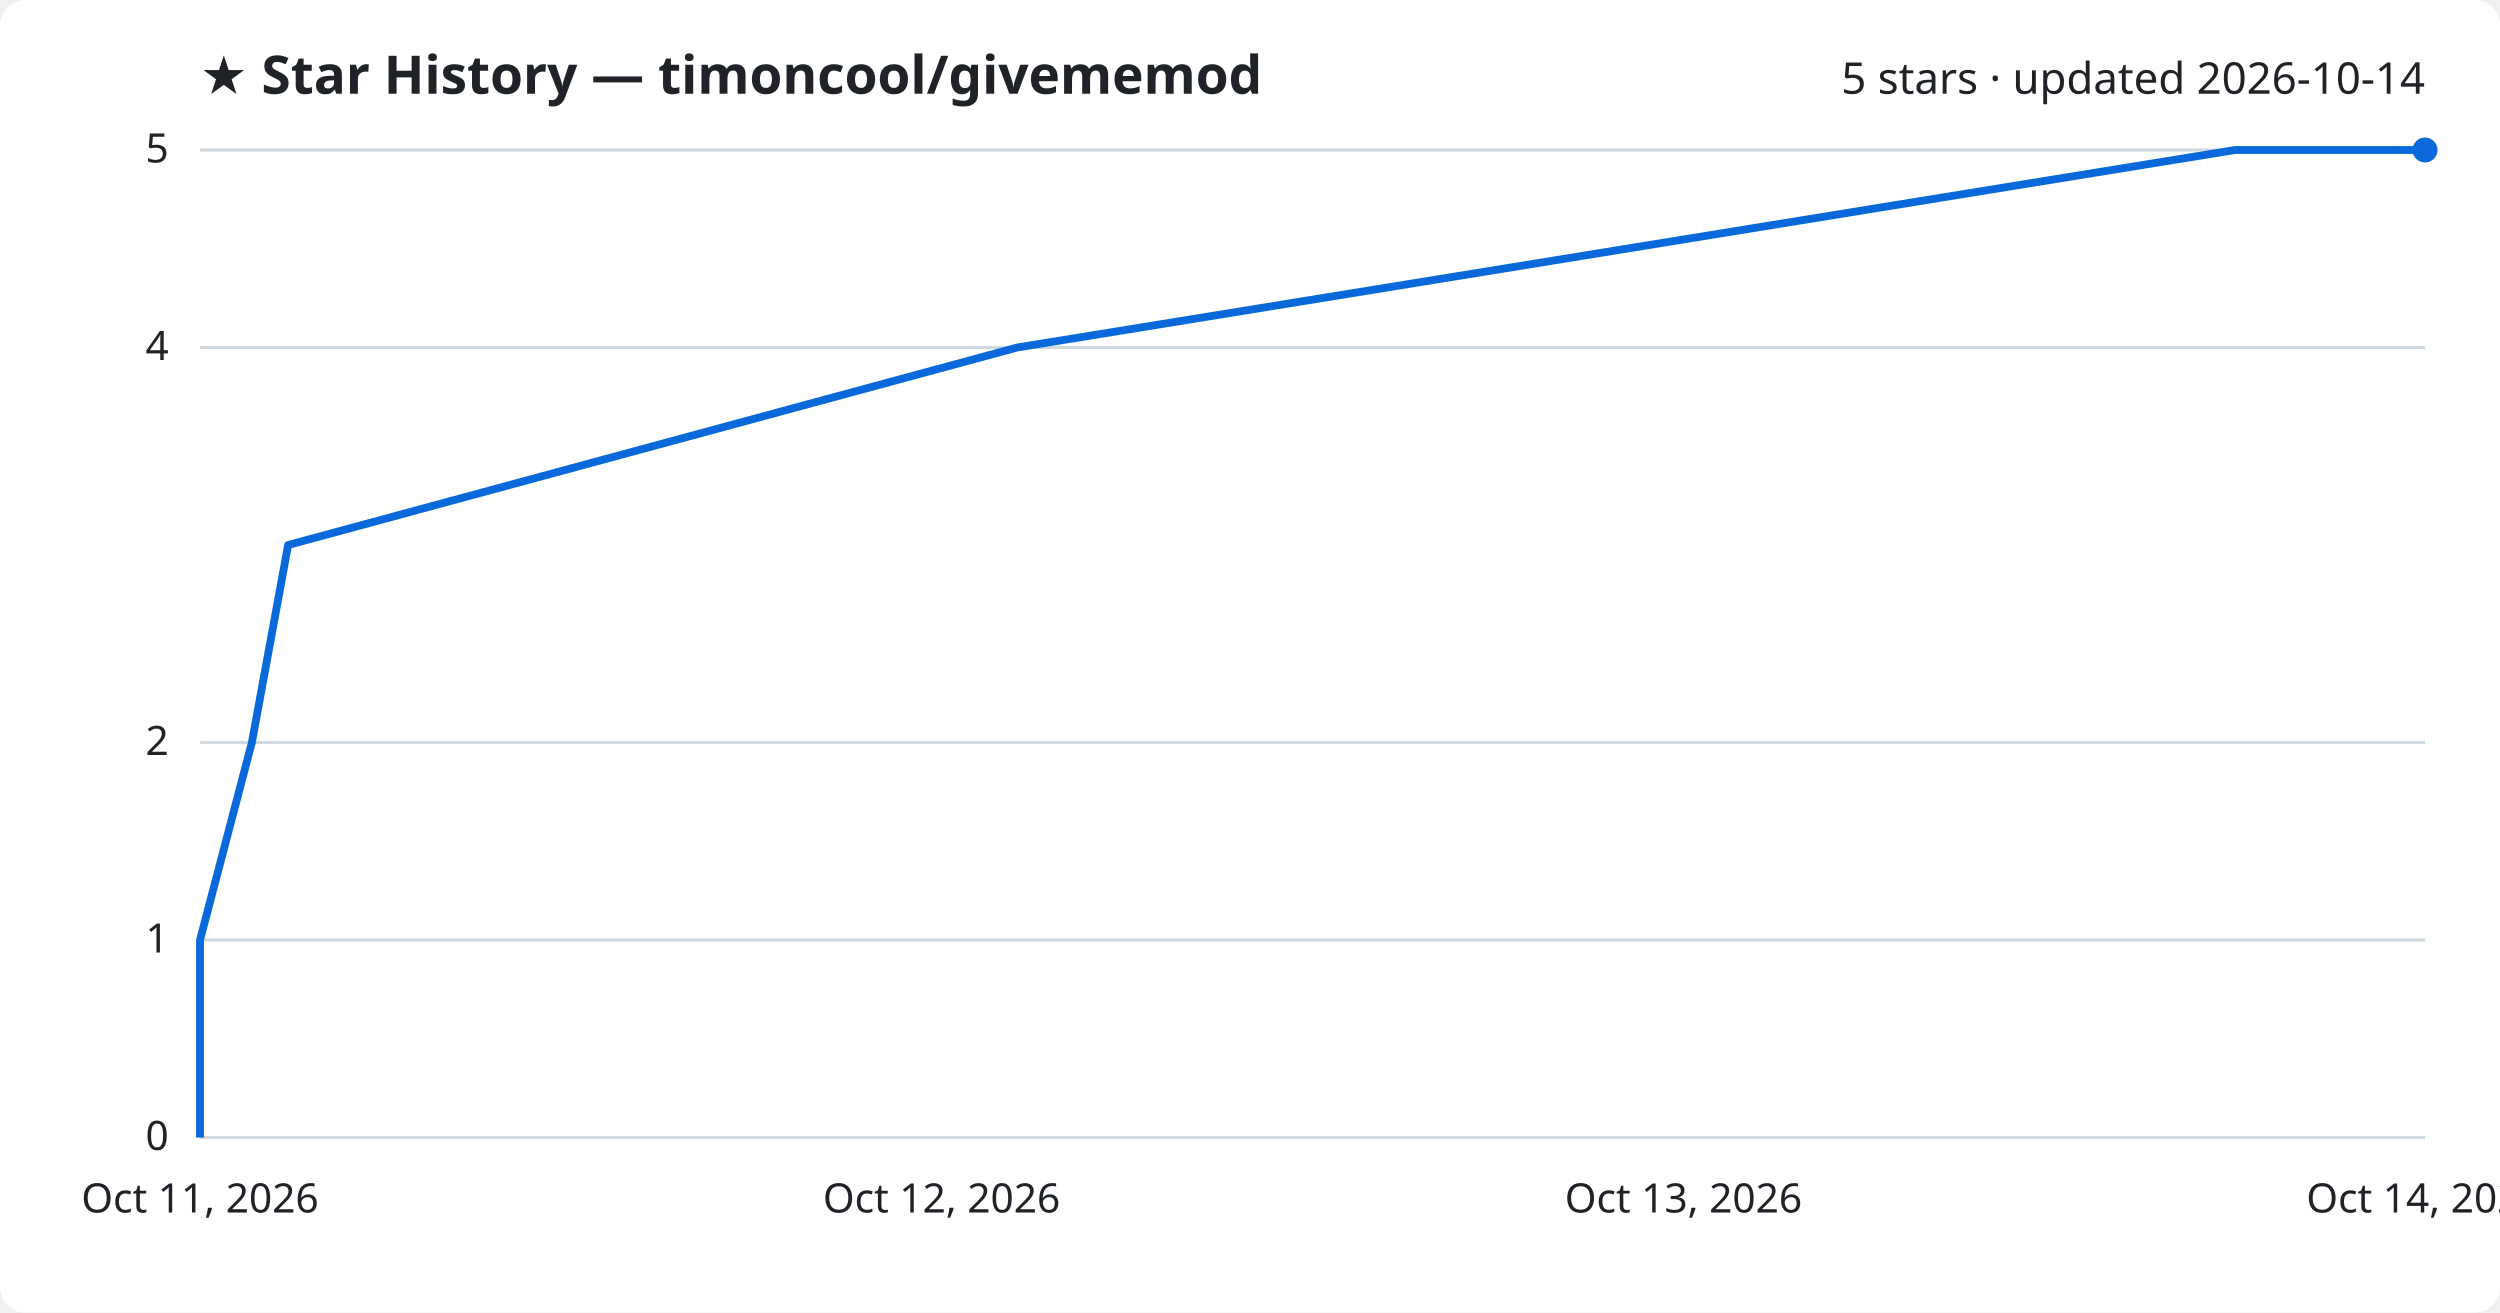
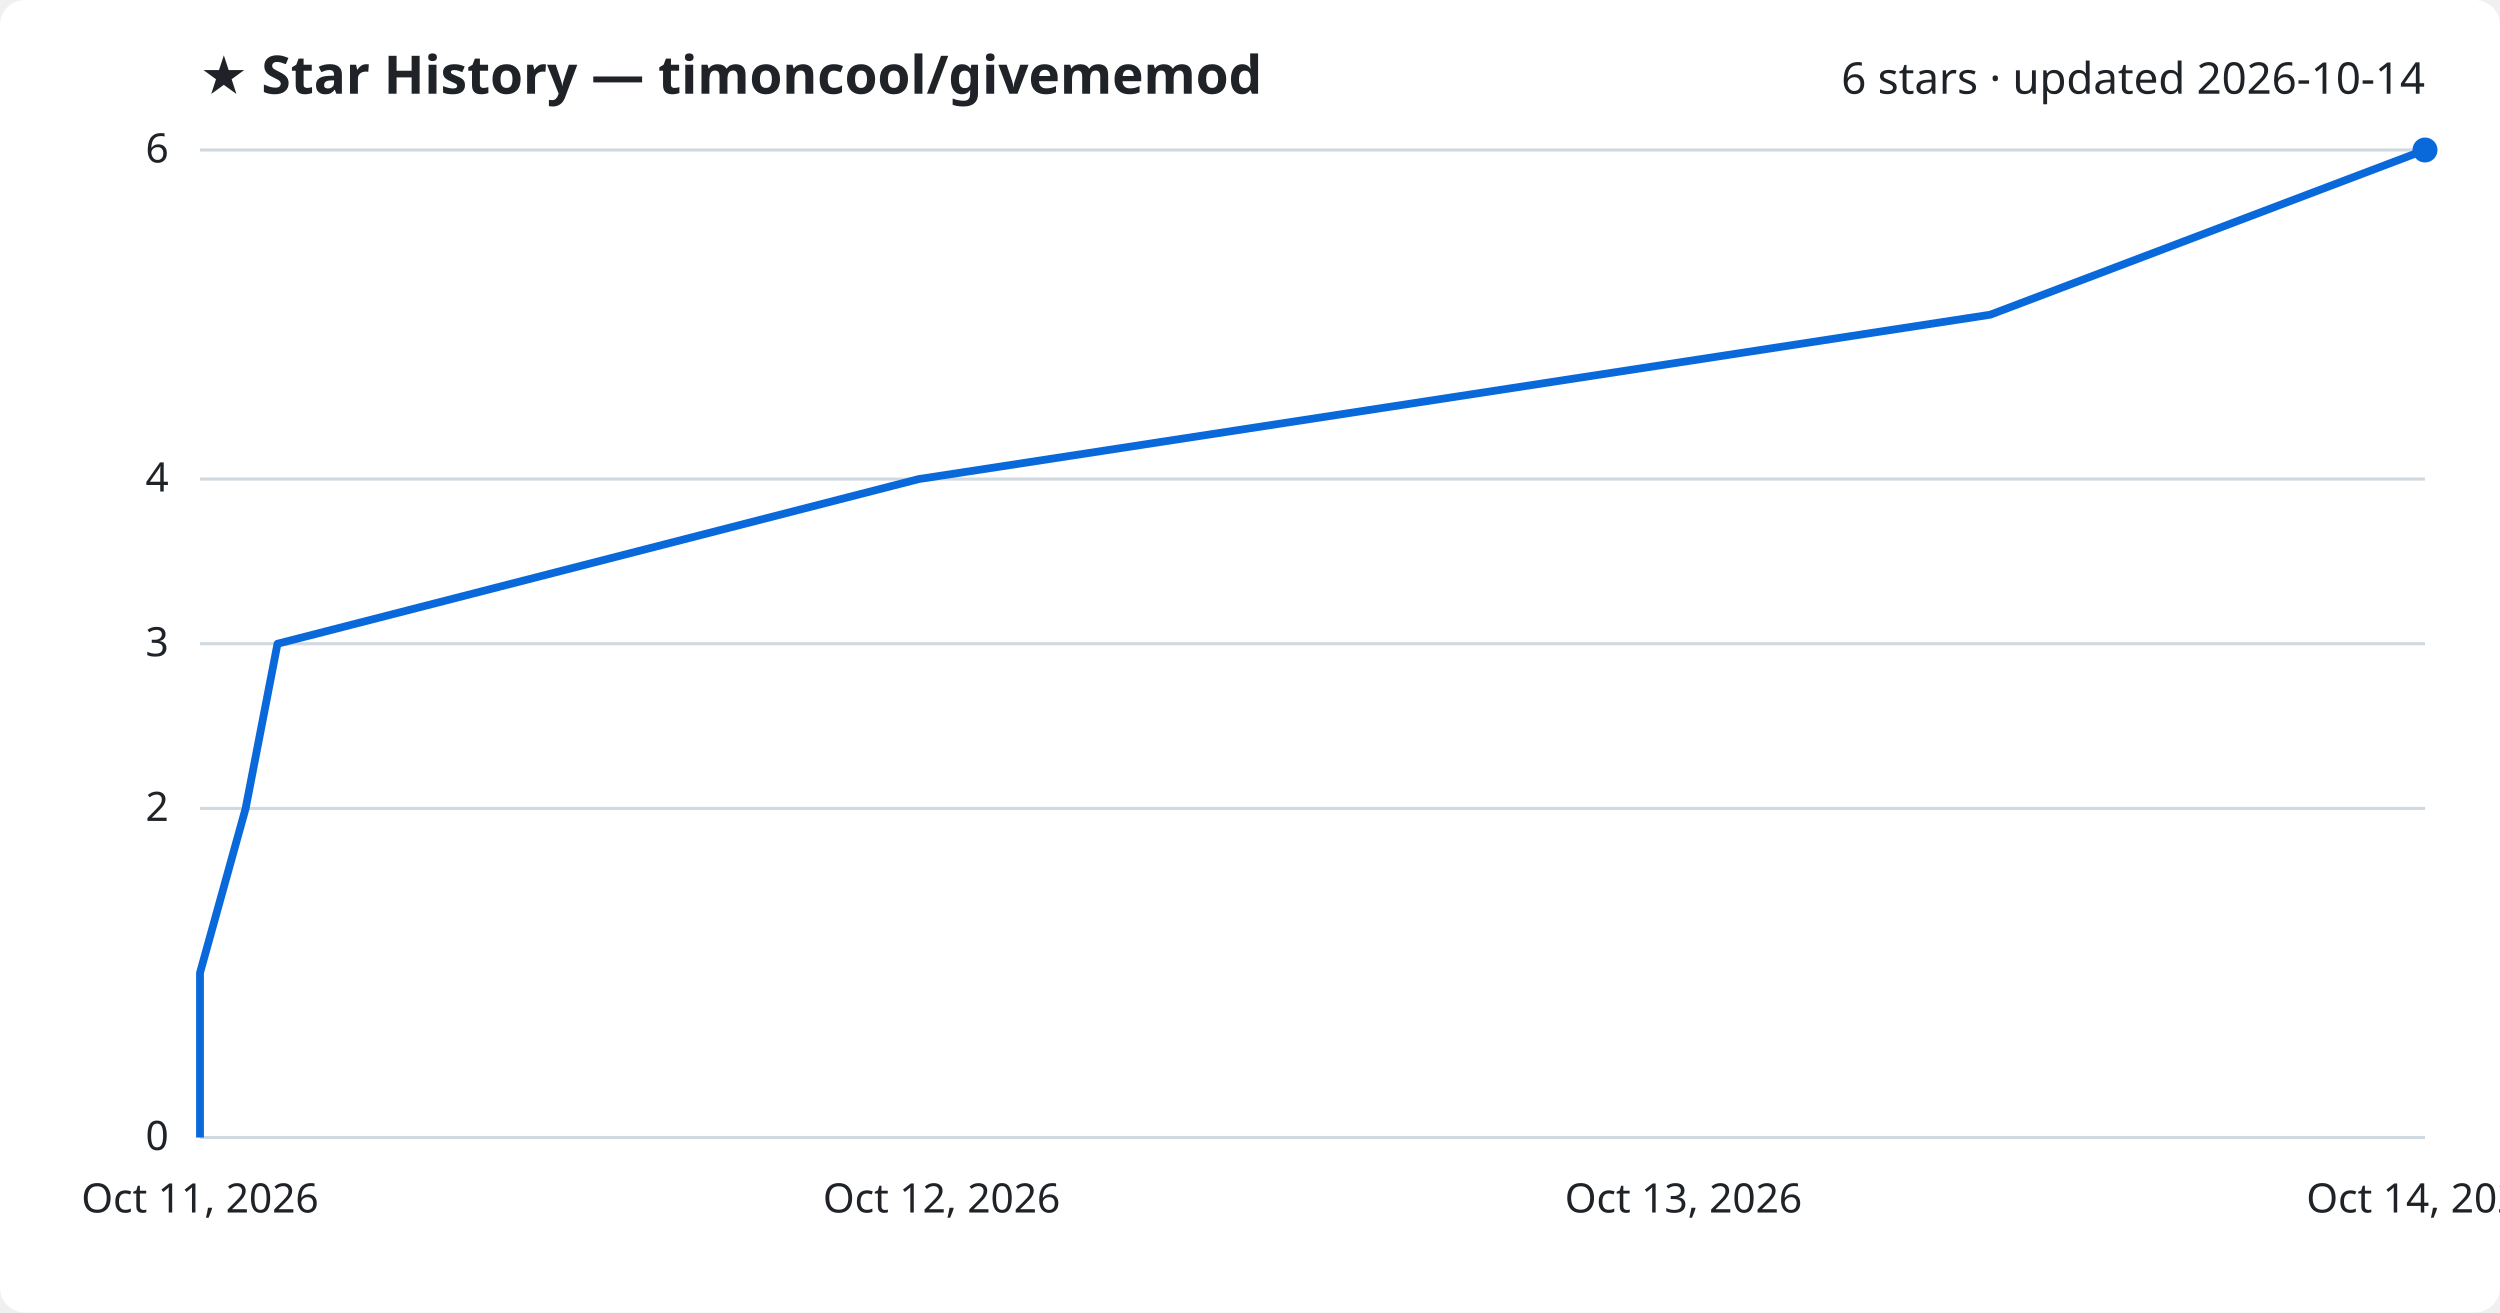
<svg xmlns="http://www.w3.org/2000/svg" viewBox="0 0 800 420" font-family="Segoe UI, sans-serif">
  <rect width="800" height="420" fill="#ffffff" rx="8" />
  <text x="64" y="30" fill="#1f2328" font-size="17" font-weight="700">★ Star History — timoncool/givememod</text>
-   <text x="776" y="30" fill="#1f2328" font-size="14" text-anchor="end">5 stars · updated 2026-10-14</text>
+   <text x="776" y="30" fill="#1f2328" font-size="14" text-anchor="end">6 stars · updated 2026-10-14</text>
  <line x1="64" y1="364.0" x2="776" y2="364.0" stroke="#d1d9e0" stroke-width="1" />
  <text x="54" y="368.0" fill="#1f2328" font-size="13" text-anchor="end">0</text>
-   <line x1="64" y1="300.8" x2="776" y2="300.8" stroke="#d1d9e0" stroke-width="1" />
-   <text x="54" y="304.8" fill="#1f2328" font-size="13" text-anchor="end">1</text>
-   <line x1="64" y1="237.6" x2="776" y2="237.6" stroke="#d1d9e0" stroke-width="1" />
-   <text x="54" y="241.6" fill="#1f2328" font-size="13" text-anchor="end">2</text>
-   <line x1="64" y1="111.2" x2="776" y2="111.2" stroke="#d1d9e0" stroke-width="1" />
-   <text x="54" y="115.2" fill="#1f2328" font-size="13" text-anchor="end">4</text>
+   <line x1="64" y1="258.7" x2="776" y2="258.7" stroke="#d1d9e0" stroke-width="1" />
+   <text x="54" y="262.7" fill="#1f2328" font-size="13" text-anchor="end">2</text>
+   <line x1="64" y1="206.0" x2="776" y2="206.0" stroke="#d1d9e0" stroke-width="1" />
+   <text x="54" y="210.0" fill="#1f2328" font-size="13" text-anchor="end">3</text>
+   <line x1="64" y1="153.3" x2="776" y2="153.3" stroke="#d1d9e0" stroke-width="1" />
+   <text x="54" y="157.3" fill="#1f2328" font-size="13" text-anchor="end">4</text>
  <line x1="64" y1="48.0" x2="776" y2="48.0" stroke="#d1d9e0" stroke-width="1" />
-   <text x="54" y="52.0" fill="#1f2328" font-size="13" text-anchor="end">5</text>
-   <path d="M64.0,364.0 L64.0,300.8 L80.6,237.6 L92.2,174.4 L325.5,111.2 L715.2,48.0 L776.0,48.0" fill="none" stroke="#0969da" stroke-width="2.5" stroke-linejoin="round" />
+   <text x="54" y="52.0" fill="#1f2328" font-size="13" text-anchor="end">6</text>
+   <path d="M64.0,364.0 L64.0,311.3 L78.6,258.7 L88.8,206.0 L294.0,153.3 L636.9,100.7 L776.0,48.0 L776.0,48.0" fill="none" stroke="#0969da" stroke-width="2.5" stroke-linejoin="round" />
  <circle cx="776.0" cy="48.0" r="4" fill="#0969da" />
  <text x="64.0" y="388" fill="#1f2328" font-size="13" text-anchor="middle">Oct 11, 2026</text>
  <text x="301.3" y="388" fill="#1f2328" font-size="13" text-anchor="middle">Oct 12, 2026</text>
  <text x="538.7" y="388" fill="#1f2328" font-size="13" text-anchor="middle">Oct 13, 2026</text>
  <text x="776.0" y="388" fill="#1f2328" font-size="13" text-anchor="middle">Oct 14, 2026</text>
</svg>
